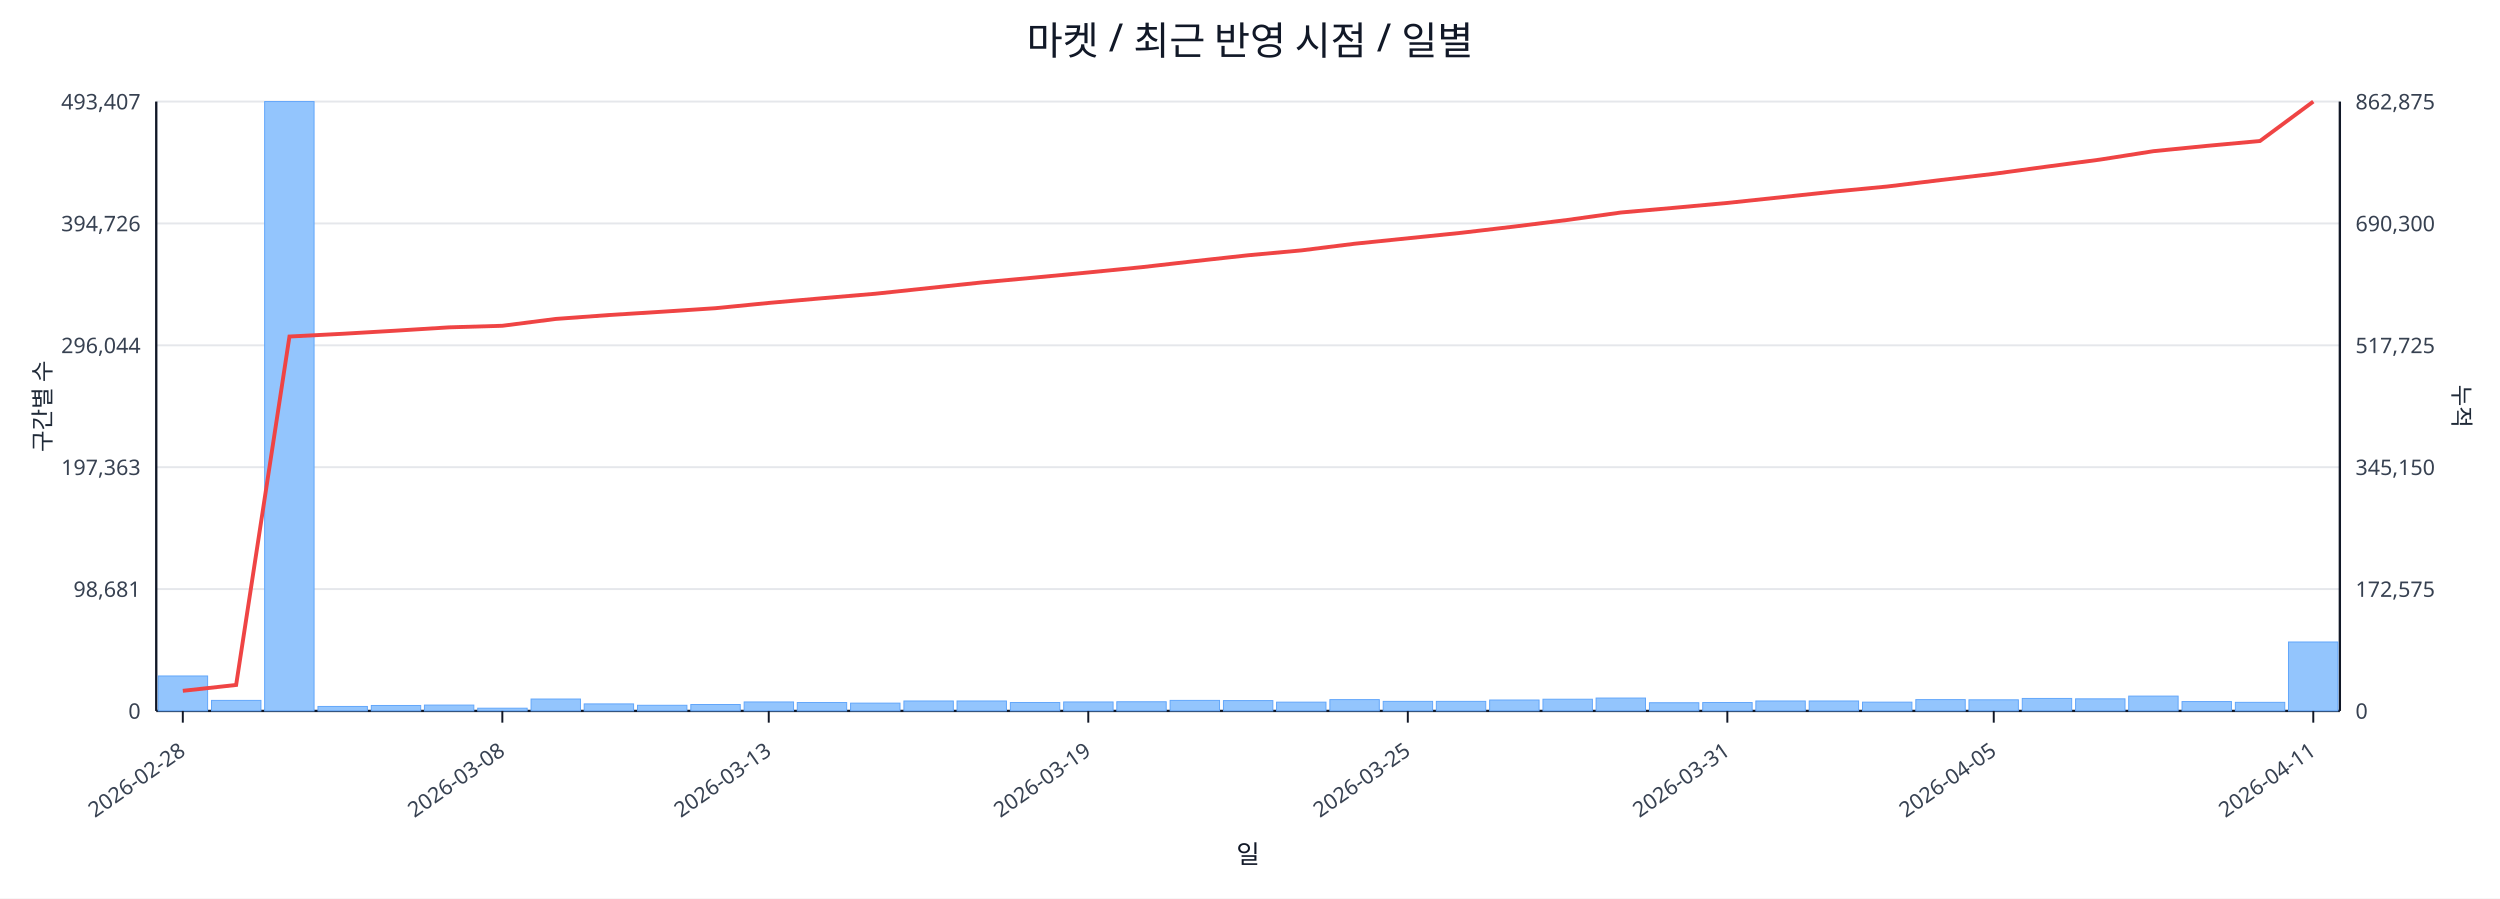
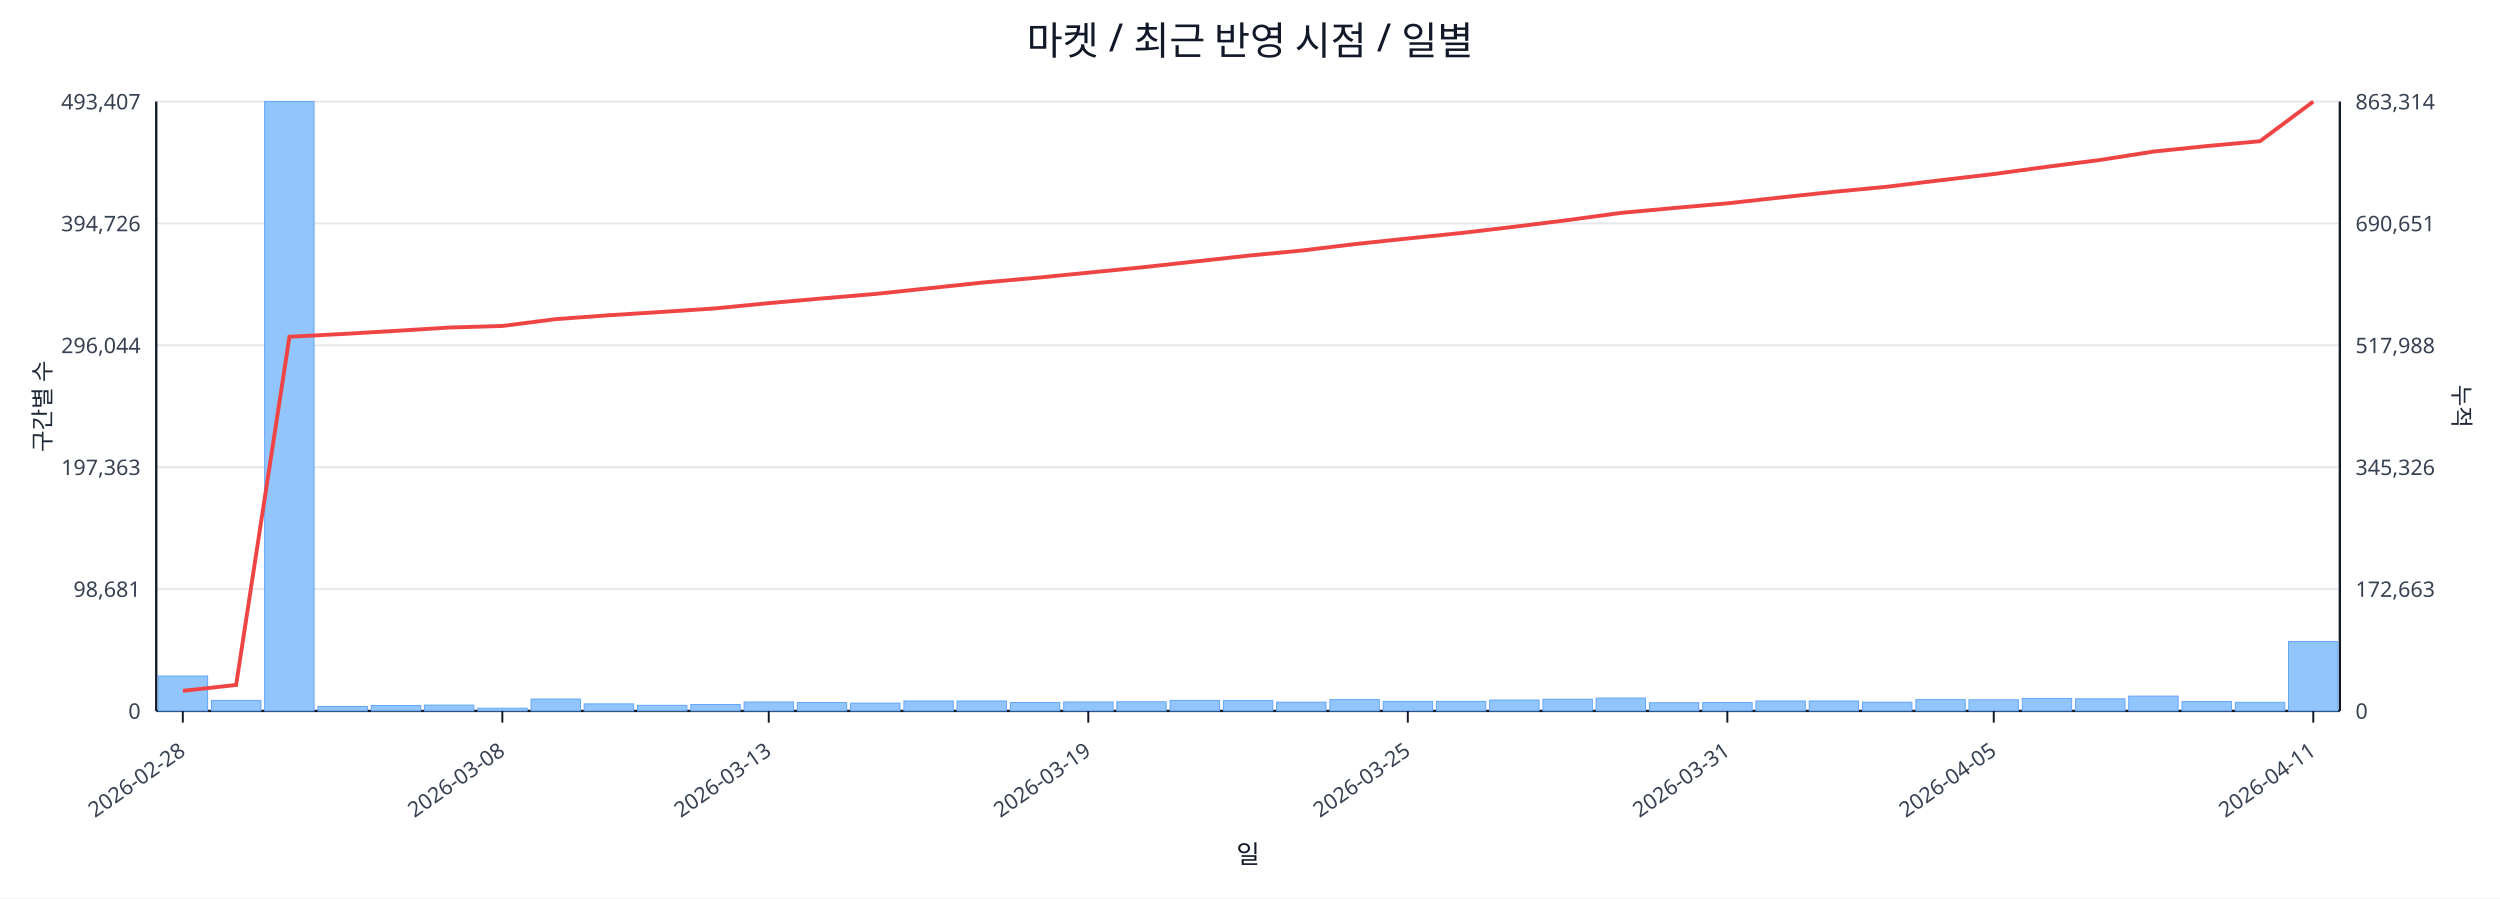
<svg xmlns="http://www.w3.org/2000/svg" width="1280" height="460" viewBox="0 0 1280 460">
  <rect x="0" y="0" width="100%" height="100%" fill="#ffffff" />
  <text x="640.0" y="28" font-size="20" text-anchor="middle" font-family="sans-serif" fill="#111827">마켓 / 최근 반영 시점 / 일별</text>
  <line x1="80.0" y1="52.0" x2="1198.0" y2="52.0" stroke="#e5e7eb" stroke-width="1" />
  <text x="72.0" y="56.0" font-size="11" text-anchor="end" font-family="sans-serif" fill="#374151">493,407</text>
-   <text x="1206.0" y="56.0" font-size="11" text-anchor="start" font-family="sans-serif" fill="#374151">862,875</text>
+   <text x="1206.0" y="56.0" font-size="11" text-anchor="start" font-family="sans-serif" fill="#374151">863,314</text>
  <line x1="80.0" y1="114.4" x2="1198.0" y2="114.4" stroke="#e5e7eb" stroke-width="1" />
  <text x="72.0" y="118.4" font-size="11" text-anchor="end" font-family="sans-serif" fill="#374151">394,726</text>
-   <text x="1206.0" y="118.4" font-size="11" text-anchor="start" font-family="sans-serif" fill="#374151">690,300</text>
+   <text x="1206.0" y="118.4" font-size="11" text-anchor="start" font-family="sans-serif" fill="#374151">690,651</text>
  <line x1="80.0" y1="176.8" x2="1198.0" y2="176.8" stroke="#e5e7eb" stroke-width="1" />
  <text x="72.0" y="180.8" font-size="11" text-anchor="end" font-family="sans-serif" fill="#374151">296,044</text>
-   <text x="1206.0" y="180.8" font-size="11" text-anchor="start" font-family="sans-serif" fill="#374151">517,725</text>
+   <text x="1206.0" y="180.8" font-size="11" text-anchor="start" font-family="sans-serif" fill="#374151">517,988</text>
  <line x1="80.0" y1="239.2" x2="1198.0" y2="239.2" stroke="#e5e7eb" stroke-width="1" />
  <text x="72.0" y="243.2" font-size="11" text-anchor="end" font-family="sans-serif" fill="#374151">197,363</text>
-   <text x="1206.0" y="243.2" font-size="11" text-anchor="start" font-family="sans-serif" fill="#374151">345,150</text>
+   <text x="1206.0" y="243.2" font-size="11" text-anchor="start" font-family="sans-serif" fill="#374151">345,326</text>
  <line x1="80.0" y1="301.6" x2="1198.0" y2="301.6" stroke="#e5e7eb" stroke-width="1" />
  <text x="72.0" y="305.6" font-size="11" text-anchor="end" font-family="sans-serif" fill="#374151">98,681</text>
-   <text x="1206.0" y="305.6" font-size="11" text-anchor="start" font-family="sans-serif" fill="#374151">172,575</text>
+   <text x="1206.0" y="305.6" font-size="11" text-anchor="start" font-family="sans-serif" fill="#374151">172,663</text>
  <line x1="80.0" y1="364.0" x2="1198.0" y2="364.0" stroke="#e5e7eb" stroke-width="1" />
  <text x="72.0" y="368.0" font-size="11" text-anchor="end" font-family="sans-serif" fill="#374151">0</text>
  <text x="1206.0" y="368.0" font-size="11" text-anchor="start" font-family="sans-serif" fill="#374151">0</text>
  <line x1="80.0" y1="364.0" x2="1198.0" y2="364.0" stroke="#111827" stroke-width="1.2" />
  <line x1="80.0" y1="52.0" x2="80.0" y2="364.0" stroke="#111827" stroke-width="1.2" />
  <line x1="1198.0" y1="52.0" x2="1198.0" y2="364.0" stroke="#111827" stroke-width="1.2" />
  <rect x="81.0" y="346.1" width="25.3" height="17.9" fill="#93c5fd" stroke="#60a5fa" stroke-width="0.5" />
  <rect x="108.3" y="358.6" width="25.3" height="5.4" fill="#93c5fd" stroke="#60a5fa" stroke-width="0.5" />
  <rect x="135.5" y="52.0" width="25.3" height="312.0" fill="#93c5fd" stroke="#60a5fa" stroke-width="0.5" />
  <rect x="162.8" y="361.7" width="25.3" height="2.3" fill="#93c5fd" stroke="#60a5fa" stroke-width="0.5" />
  <rect x="190.1" y="361.2" width="25.3" height="2.8" fill="#93c5fd" stroke="#60a5fa" stroke-width="0.5" />
  <rect x="217.3" y="361.0" width="25.3" height="3.0" fill="#93c5fd" stroke="#60a5fa" stroke-width="0.5" />
  <rect x="244.6" y="362.6" width="25.3" height="1.4" fill="#93c5fd" stroke="#60a5fa" stroke-width="0.5" />
  <rect x="271.9" y="357.9" width="25.3" height="6.1" fill="#93c5fd" stroke="#60a5fa" stroke-width="0.5" />
  <rect x="299.1" y="360.4" width="25.3" height="3.6" fill="#93c5fd" stroke="#60a5fa" stroke-width="0.5" />
  <rect x="326.4" y="361.1" width="25.3" height="2.9" fill="#93c5fd" stroke="#60a5fa" stroke-width="0.5" />
  <rect x="353.7" y="360.7" width="25.3" height="3.3" fill="#93c5fd" stroke="#60a5fa" stroke-width="0.5" />
  <rect x="381.0" y="359.4" width="25.3" height="4.6" fill="#93c5fd" stroke="#60a5fa" stroke-width="0.5" />
  <rect x="408.2" y="359.7" width="25.3" height="4.3" fill="#93c5fd" stroke="#60a5fa" stroke-width="0.5" />
  <rect x="435.5" y="360.0" width="25.3" height="4.0" fill="#93c5fd" stroke="#60a5fa" stroke-width="0.5" />
  <rect x="462.8" y="358.9" width="25.3" height="5.1" fill="#93c5fd" stroke="#60a5fa" stroke-width="0.5" />
  <rect x="490.0" y="358.9" width="25.3" height="5.1" fill="#93c5fd" stroke="#60a5fa" stroke-width="0.5" />
  <rect x="517.3" y="359.7" width="25.3" height="4.3" fill="#93c5fd" stroke="#60a5fa" stroke-width="0.5" />
  <rect x="544.6" y="359.4" width="25.3" height="4.6" fill="#93c5fd" stroke="#60a5fa" stroke-width="0.5" />
  <rect x="571.8" y="359.3" width="25.3" height="4.7" fill="#93c5fd" stroke="#60a5fa" stroke-width="0.5" />
  <rect x="599.1" y="358.6" width="25.3" height="5.4" fill="#93c5fd" stroke="#60a5fa" stroke-width="0.5" />
  <rect x="626.4" y="358.7" width="25.3" height="5.3" fill="#93c5fd" stroke="#60a5fa" stroke-width="0.5" />
  <rect x="653.6" y="359.5" width="25.3" height="4.5" fill="#93c5fd" stroke="#60a5fa" stroke-width="0.5" />
  <rect x="680.9" y="358.2" width="25.3" height="5.8" fill="#93c5fd" stroke="#60a5fa" stroke-width="0.5" />
  <rect x="708.2" y="359.1" width="25.3" height="4.9" fill="#93c5fd" stroke="#60a5fa" stroke-width="0.5" />
  <rect x="735.4" y="359.1" width="25.3" height="4.9" fill="#93c5fd" stroke="#60a5fa" stroke-width="0.5" />
  <rect x="762.7" y="358.4" width="25.3" height="5.6" fill="#93c5fd" stroke="#60a5fa" stroke-width="0.5" />
  <rect x="790.0" y="358.0" width="25.3" height="6.0" fill="#93c5fd" stroke="#60a5fa" stroke-width="0.5" />
  <rect x="817.2" y="357.4" width="25.3" height="6.6" fill="#93c5fd" stroke="#60a5fa" stroke-width="0.5" />
  <rect x="844.5" y="359.8" width="25.3" height="4.2" fill="#93c5fd" stroke="#60a5fa" stroke-width="0.5" />
  <rect x="871.8" y="359.7" width="25.3" height="4.3" fill="#93c5fd" stroke="#60a5fa" stroke-width="0.5" />
  <rect x="899.0" y="358.9" width="25.3" height="5.1" fill="#93c5fd" stroke="#60a5fa" stroke-width="0.5" />
  <rect x="926.3" y="358.9" width="25.3" height="5.1" fill="#93c5fd" stroke="#60a5fa" stroke-width="0.5" />
  <rect x="953.6" y="359.5" width="25.3" height="4.5" fill="#93c5fd" stroke="#60a5fa" stroke-width="0.5" />
  <rect x="980.9" y="358.2" width="25.3" height="5.8" fill="#93c5fd" stroke="#60a5fa" stroke-width="0.5" />
  <rect x="1008.1" y="358.3" width="25.3" height="5.7" fill="#93c5fd" stroke="#60a5fa" stroke-width="0.5" />
  <rect x="1035.4" y="357.6" width="25.3" height="6.4" fill="#93c5fd" stroke="#60a5fa" stroke-width="0.5" />
  <rect x="1062.7" y="357.8" width="25.3" height="6.2" fill="#93c5fd" stroke="#60a5fa" stroke-width="0.5" />
  <rect x="1089.9" y="356.4" width="25.3" height="7.6" fill="#93c5fd" stroke="#60a5fa" stroke-width="0.5" />
  <rect x="1117.2" y="359.2" width="25.3" height="4.8" fill="#93c5fd" stroke="#60a5fa" stroke-width="0.5" />
  <rect x="1144.5" y="359.6" width="25.3" height="4.4" fill="#93c5fd" stroke="#60a5fa" stroke-width="0.5" />
-   <rect x="1171.7" y="328.7" width="25.3" height="35.3" fill="#93c5fd" stroke="#60a5fa" stroke-width="0.5" />
-   <polyline fill="none" stroke="#ef4444" stroke-width="2" points="93.6,353.7 120.9,350.7 148.2,172.3 175.4,170.9 202.7,169.3 230.0,167.6 257.2,166.8 284.5,163.3 311.8,161.3 339.0,159.6 366.3,157.8 393.6,155.1 420.9,152.7 448.1,150.4 475.4,147.5 502.7,144.6 529.9,142.1 557.2,139.5 584.5,136.8 611.7,133.7 639.0,130.7 666.3,128.2 693.5,124.8 720.8,122.0 748.1,119.2 775.3,116.0 802.6,112.6 829.9,108.8 857.1,106.4 884.4,103.9 911.7,101.0 939.0,98.1 966.2,95.5 993.5,92.2 1020.8,89.0 1048.0,85.3 1075.3,81.7 1102.6,77.4 1129.8,74.7 1157.1,72.2 1184.4,52.0" />
+   <rect x="1171.7" y="328.5" width="25.3" height="35.5" fill="#93c5fd" stroke="#60a5fa" stroke-width="0.5" />
+   <polyline fill="none" stroke="#ef4444" stroke-width="2" points="93.6,353.7 120.9,350.7 148.2,172.4 175.4,171.0 202.7,169.4 230.0,167.7 257.2,166.9 284.5,163.4 311.8,161.4 339.0,159.7 366.3,157.9 393.6,155.2 420.9,152.8 448.1,150.5 475.4,147.6 502.7,144.7 529.9,142.3 557.2,139.6 584.5,136.9 611.7,133.9 639.0,130.9 666.3,128.3 693.5,125.0 720.8,122.1 748.1,119.3 775.3,116.1 802.6,112.7 829.9,109.0 857.1,106.5 884.4,104.1 911.7,101.1 939.0,98.2 966.2,95.6 993.5,92.3 1020.8,89.1 1048.0,85.4 1075.3,81.9 1102.6,77.6 1129.8,74.8 1157.1,72.3 1184.4,52.0" />
  <line x1="93.6" y1="364.0" x2="93.6" y2="370.0" stroke="#111827" stroke-width="1" />
  <text x="95.6" y="386.0" font-size="11" text-anchor="end" transform="rotate(-35 95.6 386.0)" font-family="sans-serif" fill="#374151">2026-02-28</text>
  <line x1="257.2" y1="364.0" x2="257.2" y2="370.0" stroke="#111827" stroke-width="1" />
  <text x="259.2" y="386.0" font-size="11" text-anchor="end" transform="rotate(-35 259.2 386.0)" font-family="sans-serif" fill="#374151">2026-03-08</text>
  <line x1="393.6" y1="364.0" x2="393.6" y2="370.0" stroke="#111827" stroke-width="1" />
  <text x="395.6" y="386.0" font-size="11" text-anchor="end" transform="rotate(-35 395.6 386.0)" font-family="sans-serif" fill="#374151">2026-03-13</text>
  <line x1="557.2" y1="364.0" x2="557.2" y2="370.0" stroke="#111827" stroke-width="1" />
  <text x="559.2" y="386.0" font-size="11" text-anchor="end" transform="rotate(-35 559.2 386.0)" font-family="sans-serif" fill="#374151">2026-03-19</text>
  <line x1="720.8" y1="364.0" x2="720.8" y2="370.0" stroke="#111827" stroke-width="1" />
  <text x="722.8" y="386.0" font-size="11" text-anchor="end" transform="rotate(-35 722.8 386.0)" font-family="sans-serif" fill="#374151">2026-03-25</text>
  <line x1="884.4" y1="364.0" x2="884.4" y2="370.0" stroke="#111827" stroke-width="1" />
  <text x="886.4" y="386.0" font-size="11" text-anchor="end" transform="rotate(-35 886.4 386.0)" font-family="sans-serif" fill="#374151">2026-03-31</text>
  <line x1="1020.8" y1="364.0" x2="1020.8" y2="370.0" stroke="#111827" stroke-width="1" />
  <text x="1022.8" y="386.0" font-size="11" text-anchor="end" transform="rotate(-35 1022.8 386.0)" font-family="sans-serif" fill="#374151">2026-04-05</text>
  <line x1="1184.4" y1="364.0" x2="1184.4" y2="370.0" stroke="#111827" stroke-width="1" />
  <text x="1186.4" y="386.0" font-size="11" text-anchor="end" transform="rotate(-35 1186.4 386.0)" font-family="sans-serif" fill="#374151">2026-04-11</text>
  <text x="26" y="208.0" font-size="12" transform="rotate(-90 26 208.0)" text-anchor="middle" font-family="sans-serif" fill="#1f2937">구간별 수</text>
  <text x="1256.0" y="208.0" font-size="12" transform="rotate(90 1256.0 208.0)" text-anchor="middle" font-family="sans-serif" fill="#1f2937">누적</text>
  <text x="639.0" y="442.0" font-size="13" text-anchor="middle" font-family="sans-serif" fill="#111827">일</text>
</svg>
